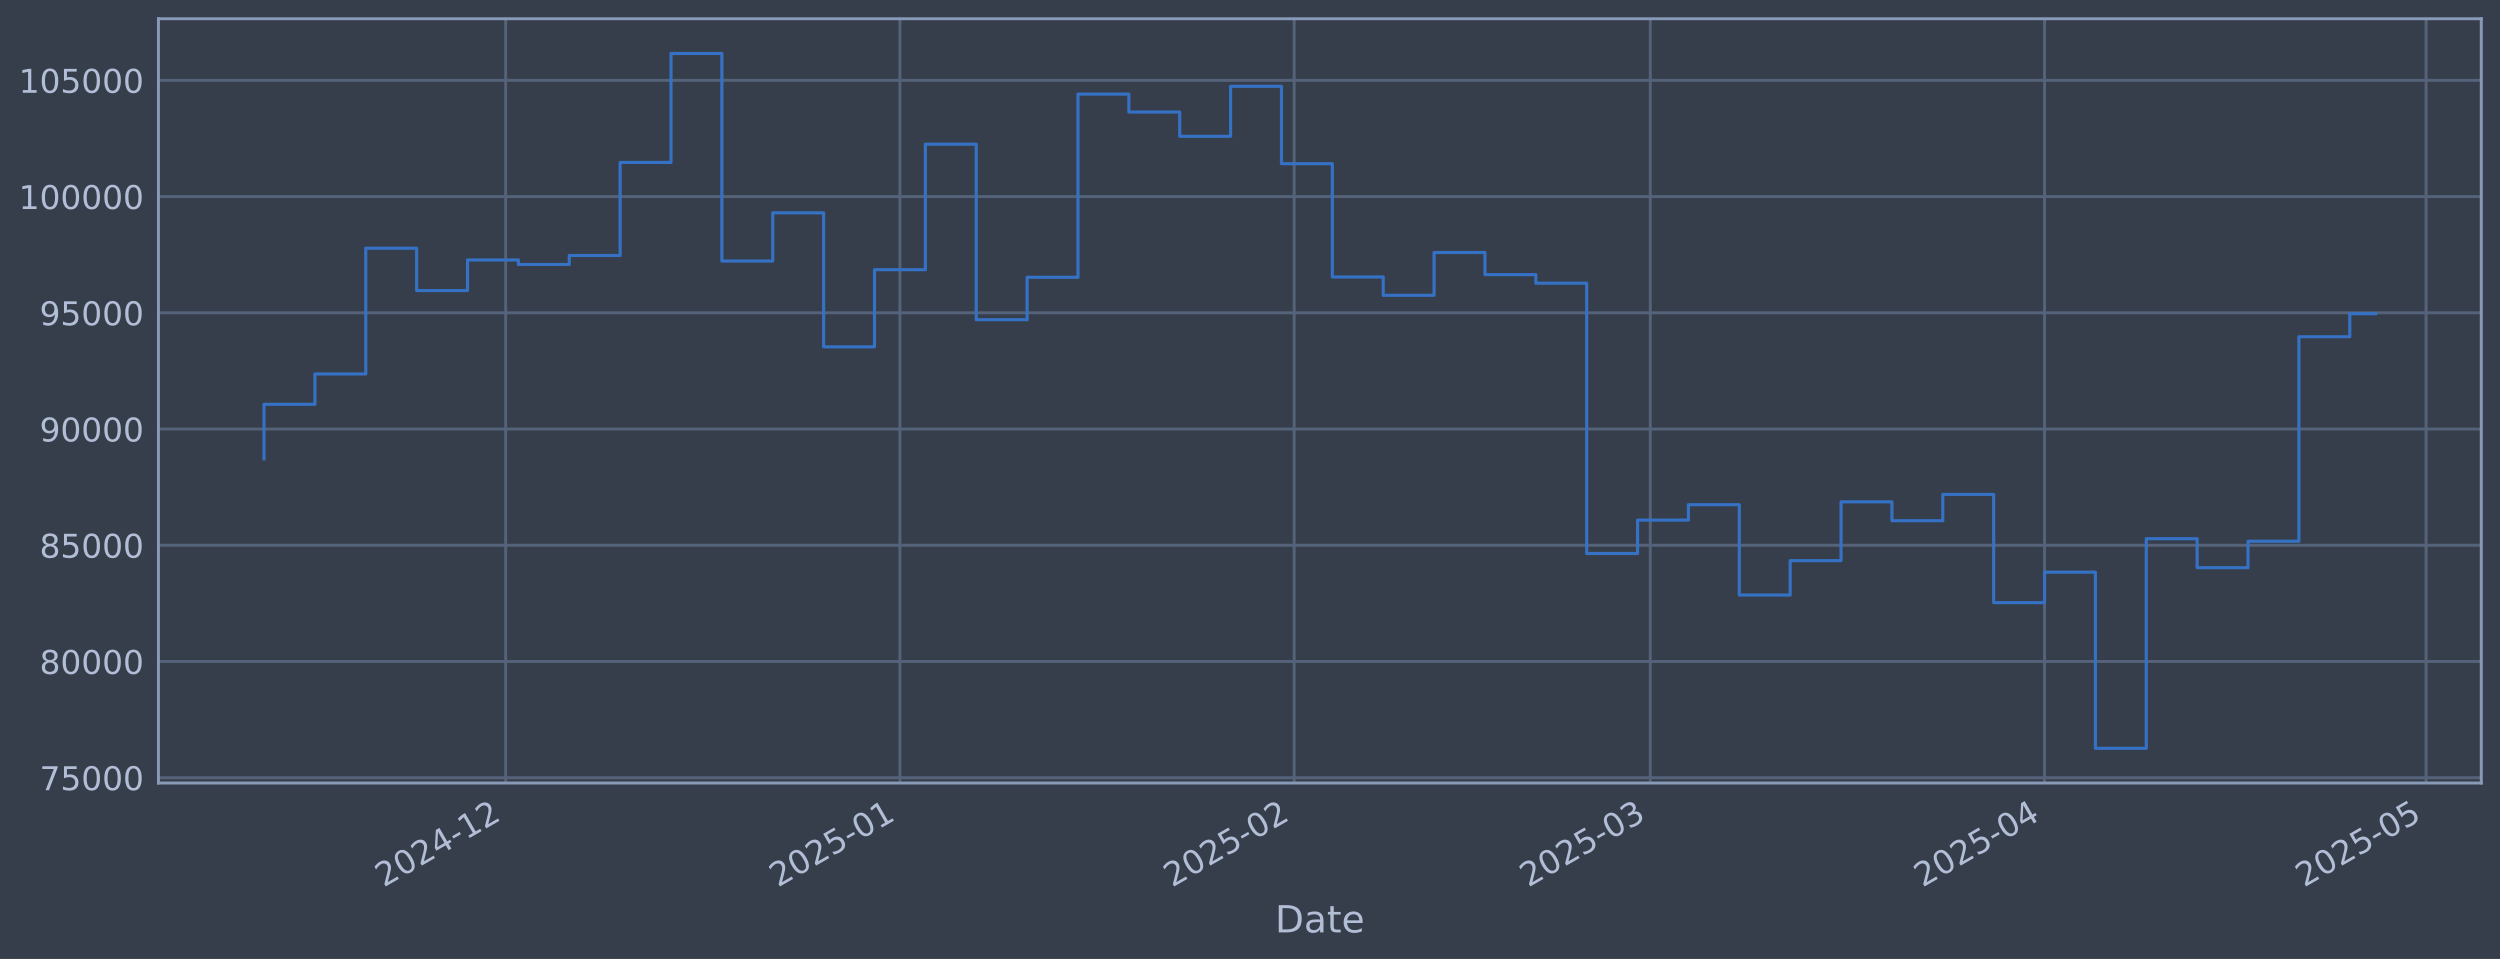
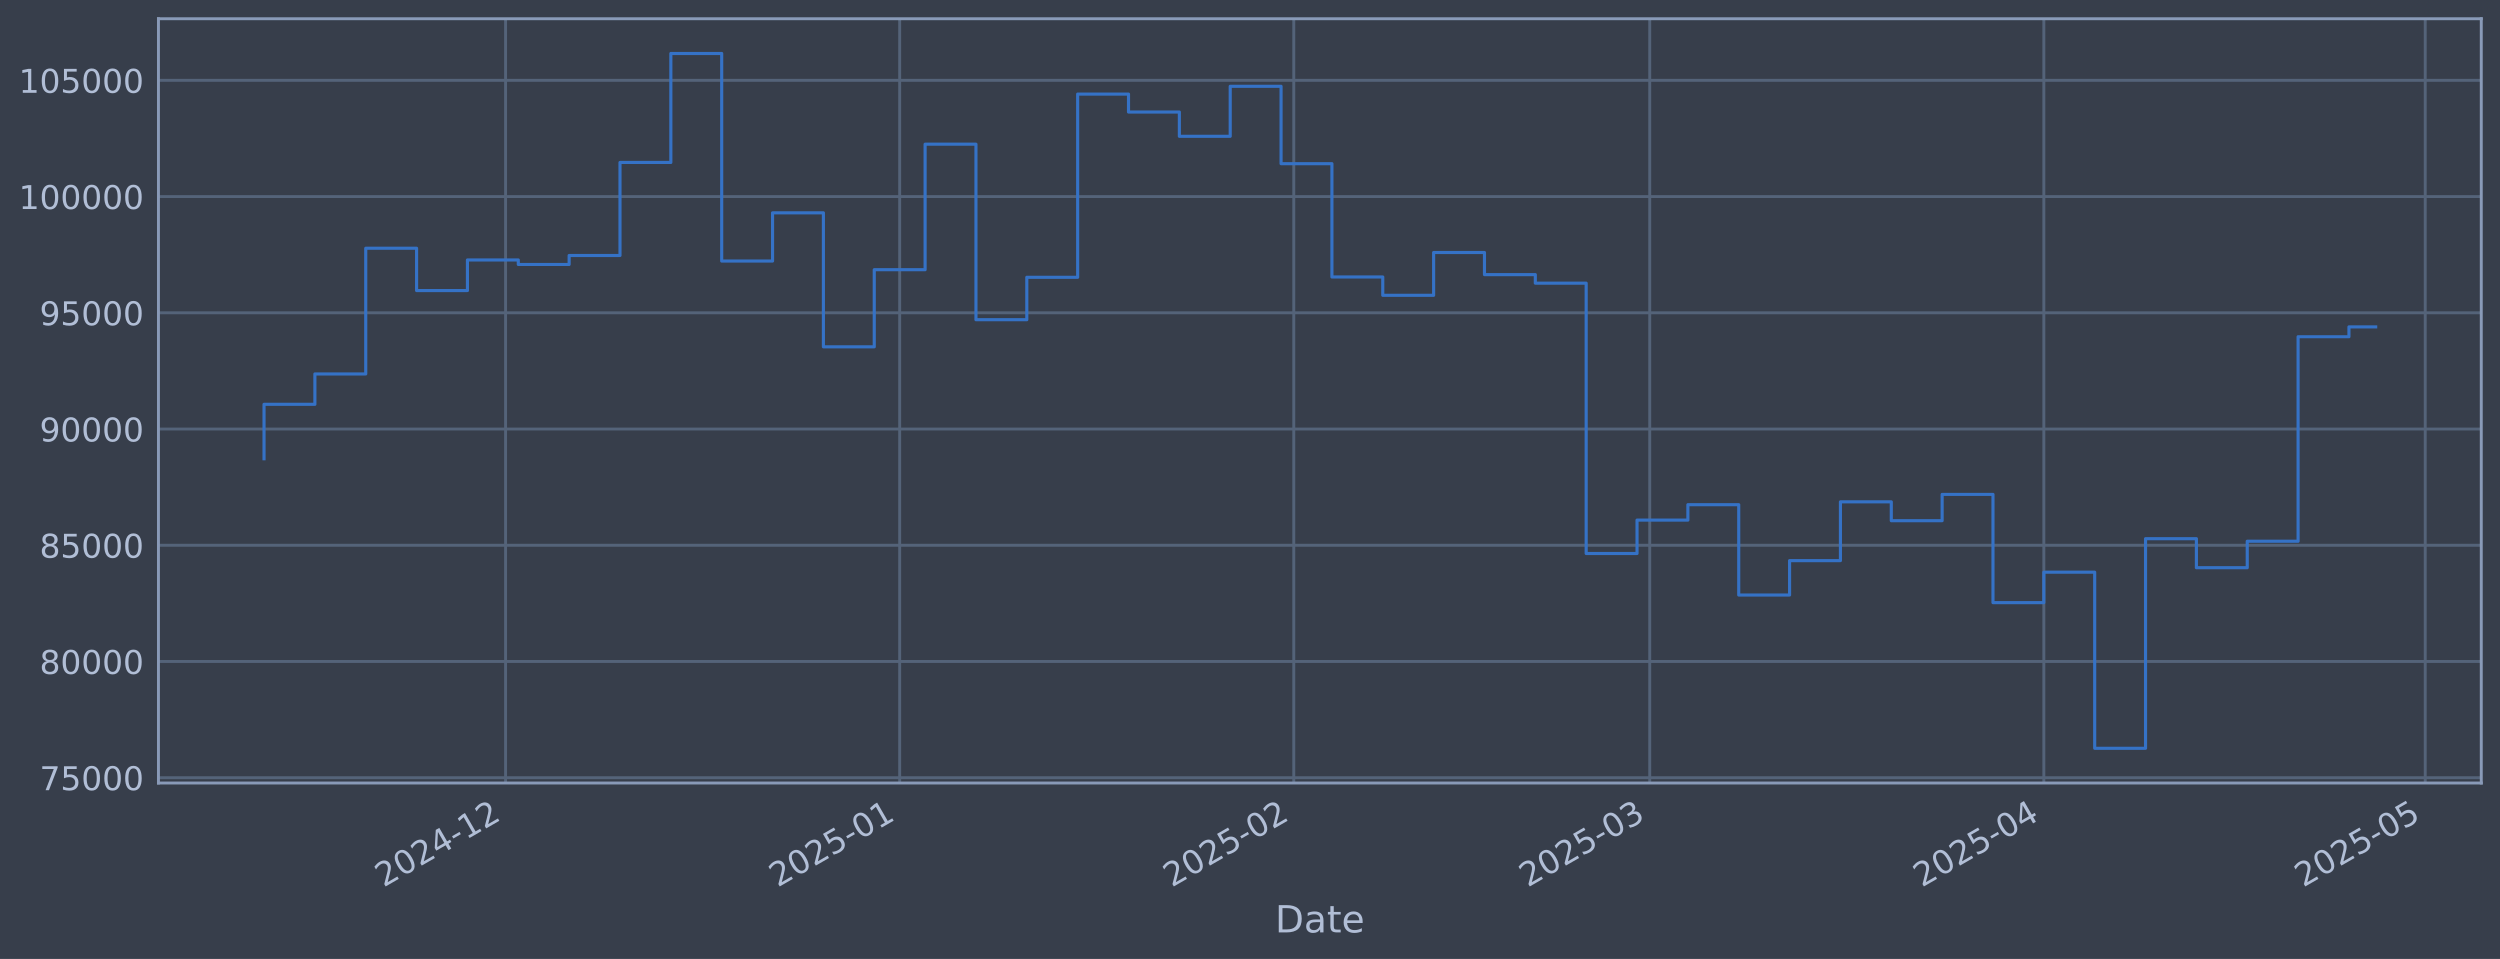
<svg xmlns="http://www.w3.org/2000/svg" xmlns:xlink="http://www.w3.org/1999/xlink" width="960.9pt" height="368.58pt" viewBox="0 0 960.9 368.58" version="1.1">
  <defs>
    <style type="text/css">*{stroke-linejoin: round; stroke-linecap: butt}</style>
  </defs>
  <g id="figure_1">
    <g id="patch_1">
      <path d="M 0 368.58  L 960.9 368.58  L 960.9 0  L 0 0  z " style="fill: #373e4b" />
    </g>
    <g id="axes_1">
      <g id="patch_2">
        <path d="M 60.901 300.96  L 953.701 300.96  L 953.701 7.2  L 60.901 7.2  z " style="fill: #373e4b" />
      </g>
      <g id="matplotlib.axis_1">
        <g id="xtick_1">
          <g id="line2d_1">
-             <path d="M 194.359 300.96  L 194.359 7.2  " clip-path="url(#p83fab00b2a)" style="fill: none; stroke: #546379; stroke-width: 1.12; stroke-linecap: square" />
+             <path d="M 194.323 300.96  L 194.323 7.2  " clip-path="url(#p9ce864c35e)" style="fill: none; stroke: #546379; stroke-width: 1.12; stroke-linecap: square" />
          </g>
          <g id="line2d_2" />
          <g id="text_1">
-             <g style="fill: #b1bed6" transform="translate(147.4561 341.1745) rotate(-30) scale(0.126 -0.126)">
+             <g style="fill: #b1bed6" transform="translate(147.4194 341.1745) rotate(-30) scale(0.126 -0.126)">
              <defs>
                <path id="DejaVuSans-32" d="M 1228 531  L 3431 531  L 3431 0  L 469 0  L 469 531  Q 828 903 1448 1529  Q 2069 2156 2228 2338  Q 2531 2678 2651 2914  Q 2772 3150 2772 3378  Q 2772 3750 2511 3984  Q 2250 4219 1831 4219  Q 1534 4219 1204 4116  Q 875 4013 500 3803  L 500 4441  Q 881 4594 1212 4672  Q 1544 4750 1819 4750  Q 2544 4750 2975 4387  Q 3406 4025 3406 3419  Q 3406 3131 3298 2873  Q 3191 2616 2906 2266  Q 2828 2175 2409 1742  Q 1991 1309 1228 531  z " transform="scale(0.015625)" />
                <path id="DejaVuSans-30" d="M 2034 4250  Q 1547 4250 1301 3770  Q 1056 3291 1056 2328  Q 1056 1369 1301 889  Q 1547 409 2034 409  Q 2525 409 2770 889  Q 3016 1369 3016 2328  Q 3016 3291 2770 3770  Q 2525 4250 2034 4250  z M 2034 4750  Q 2819 4750 3233 4129  Q 3647 3509 3647 2328  Q 3647 1150 3233 529  Q 2819 -91 2034 -91  Q 1250 -91 836 529  Q 422 1150 422 2328  Q 422 3509 836 4129  Q 1250 4750 2034 4750  z " transform="scale(0.015625)" />
                <path id="DejaVuSans-34" d="M 2419 4116  L 825 1625  L 2419 1625  L 2419 4116  z M 2253 4666  L 3047 4666  L 3047 1625  L 3713 1625  L 3713 1100  L 3047 1100  L 3047 0  L 2419 0  L 2419 1100  L 313 1100  L 313 1709  L 2253 4666  z " transform="scale(0.015625)" />
                <path id="DejaVuSans-2d" d="M 313 2009  L 1997 2009  L 1997 1497  L 313 1497  L 313 2009  z " transform="scale(0.015625)" />
                <path id="DejaVuSans-31" d="M 794 531  L 1825 531  L 1825 4091  L 703 3866  L 703 4441  L 1819 4666  L 2450 4666  L 2450 531  L 3481 531  L 3481 0  L 794 0  L 794 531  z " transform="scale(0.015625)" />
              </defs>
              <use xlink:href="#DejaVuSans-32" />
              <use xlink:href="#DejaVuSans-30" transform="translate(63.62305 0)" />
              <use xlink:href="#DejaVuSans-32" transform="translate(127.2461 0)" />
              <use xlink:href="#DejaVuSans-34" transform="translate(190.8691 0)" />
              <use xlink:href="#DejaVuSans-2d" transform="translate(254.4922 0)" />
              <use xlink:href="#DejaVuSans-31" transform="translate(290.5762 0)" />
              <use xlink:href="#DejaVuSans-32" transform="translate(354.1992 0)" />
            </g>
          </g>
        </g>
        <g id="xtick_2">
          <g id="line2d_3">
-             <path d="M 345.896 300.96  L 345.896 7.2  " clip-path="url(#p83fab00b2a)" style="fill: none; stroke: #546379; stroke-width: 1.12; stroke-linecap: square" />
+             <path d="M 345.799 300.96  L 345.799 7.2  " clip-path="url(#p9ce864c35e)" style="fill: none; stroke: #546379; stroke-width: 1.12; stroke-linecap: square" />
          </g>
          <g id="line2d_4" />
          <g id="text_2">
-             <g style="fill: #b1bed6" transform="translate(298.9925 341.1745) rotate(-30) scale(0.126 -0.126)">
+             <g style="fill: #b1bed6" transform="translate(298.8957 341.1745) rotate(-30) scale(0.126 -0.126)">
              <defs>
                <path id="DejaVuSans-35" d="M 691 4666  L 3169 4666  L 3169 4134  L 1269 4134  L 1269 2991  Q 1406 3038 1543 3061  Q 1681 3084 1819 3084  Q 2600 3084 3056 2656  Q 3513 2228 3513 1497  Q 3513 744 3044 326  Q 2575 -91 1722 -91  Q 1428 -91 1123 -41  Q 819 9 494 109  L 494 744  Q 775 591 1075 516  Q 1375 441 1709 441  Q 2250 441 2565 725  Q 2881 1009 2881 1497  Q 2881 1984 2565 2268  Q 2250 2553 1709 2553  Q 1456 2553 1204 2497  Q 953 2441 691 2322  L 691 4666  z " transform="scale(0.015625)" />
              </defs>
              <use xlink:href="#DejaVuSans-32" />
              <use xlink:href="#DejaVuSans-30" transform="translate(63.62305 0)" />
              <use xlink:href="#DejaVuSans-32" transform="translate(127.2461 0)" />
              <use xlink:href="#DejaVuSans-35" transform="translate(190.8691 0)" />
              <use xlink:href="#DejaVuSans-2d" transform="translate(254.4922 0)" />
              <use xlink:href="#DejaVuSans-30" transform="translate(290.5762 0)" />
              <use xlink:href="#DejaVuSans-31" transform="translate(354.1992 0)" />
            </g>
          </g>
        </g>
        <g id="xtick_3">
          <g id="line2d_5">
-             <path d="M 497.432 300.96  L 497.432 7.2  " clip-path="url(#p83fab00b2a)" style="fill: none; stroke: #546379; stroke-width: 1.12; stroke-linecap: square" />
+             <path d="M 497.275 300.96  L 497.275 7.2  " clip-path="url(#p9ce864c35e)" style="fill: none; stroke: #546379; stroke-width: 1.12; stroke-linecap: square" />
          </g>
          <g id="line2d_6" />
          <g id="text_3">
-             <g style="fill: #b1bed6" transform="translate(450.5288 341.1745) rotate(-30) scale(0.126 -0.126)">
+             <g style="fill: #b1bed6" transform="translate(450.372 341.1745) rotate(-30) scale(0.126 -0.126)">
              <use xlink:href="#DejaVuSans-32" />
              <use xlink:href="#DejaVuSans-30" transform="translate(63.62305 0)" />
              <use xlink:href="#DejaVuSans-32" transform="translate(127.2461 0)" />
              <use xlink:href="#DejaVuSans-35" transform="translate(190.8691 0)" />
              <use xlink:href="#DejaVuSans-2d" transform="translate(254.4922 0)" />
              <use xlink:href="#DejaVuSans-30" transform="translate(290.5762 0)" />
              <use xlink:href="#DejaVuSans-32" transform="translate(354.1992 0)" />
            </g>
          </g>
        </g>
        <g id="xtick_4">
          <g id="line2d_7">
-             <path d="M 634.304 300.96  L 634.304 7.2  " clip-path="url(#p83fab00b2a)" style="fill: none; stroke: #546379; stroke-width: 1.12; stroke-linecap: square" />
+             <path d="M 634.093 300.96  L 634.093 7.2  " clip-path="url(#p9ce864c35e)" style="fill: none; stroke: #546379; stroke-width: 1.12; stroke-linecap: square" />
          </g>
          <g id="line2d_8" />
          <g id="text_4">
-             <g style="fill: #b1bed6" transform="translate(587.4003 341.1745) rotate(-30) scale(0.126 -0.126)">
+             <g style="fill: #b1bed6" transform="translate(587.1893 341.1745) rotate(-30) scale(0.126 -0.126)">
              <defs>
                <path id="DejaVuSans-33" d="M 2597 2516  Q 3050 2419 3304 2112  Q 3559 1806 3559 1356  Q 3559 666 3084 287  Q 2609 -91 1734 -91  Q 1441 -91 1130 -33  Q 819 25 488 141  L 488 750  Q 750 597 1062 519  Q 1375 441 1716 441  Q 2309 441 2620 675  Q 2931 909 2931 1356  Q 2931 1769 2642 2001  Q 2353 2234 1838 2234  L 1294 2234  L 1294 2753  L 1863 2753  Q 2328 2753 2575 2939  Q 2822 3125 2822 3475  Q 2822 3834 2567 4026  Q 2313 4219 1838 4219  Q 1578 4219 1281 4162  Q 984 4106 628 3988  L 628 4550  Q 988 4650 1302 4700  Q 1616 4750 1894 4750  Q 2613 4750 3031 4423  Q 3450 4097 3450 3541  Q 3450 3153 3228 2886  Q 3006 2619 2597 2516  z " transform="scale(0.015625)" />
              </defs>
              <use xlink:href="#DejaVuSans-32" />
              <use xlink:href="#DejaVuSans-30" transform="translate(63.62305 0)" />
              <use xlink:href="#DejaVuSans-32" transform="translate(127.2461 0)" />
              <use xlink:href="#DejaVuSans-35" transform="translate(190.8691 0)" />
              <use xlink:href="#DejaVuSans-2d" transform="translate(254.4922 0)" />
              <use xlink:href="#DejaVuSans-30" transform="translate(290.5762 0)" />
              <use xlink:href="#DejaVuSans-33" transform="translate(354.1992 0)" />
            </g>
          </g>
        </g>
        <g id="xtick_5">
          <g id="line2d_9">
-             <path d="M 785.84 300.96  L 785.84 7.2  " clip-path="url(#p83fab00b2a)" style="fill: none; stroke: #546379; stroke-width: 1.12; stroke-linecap: square" />
+             <path d="M 785.569 300.96  L 785.569 7.2  " clip-path="url(#p9ce864c35e)" style="fill: none; stroke: #546379; stroke-width: 1.12; stroke-linecap: square" />
          </g>
          <g id="line2d_10" />
          <g id="text_5">
-             <g style="fill: #b1bed6" transform="translate(738.9366 341.1745) rotate(-30) scale(0.126 -0.126)">
+             <g style="fill: #b1bed6" transform="translate(738.6657 341.1745) rotate(-30) scale(0.126 -0.126)">
              <use xlink:href="#DejaVuSans-32" />
              <use xlink:href="#DejaVuSans-30" transform="translate(63.62305 0)" />
              <use xlink:href="#DejaVuSans-32" transform="translate(127.2461 0)" />
              <use xlink:href="#DejaVuSans-35" transform="translate(190.8691 0)" />
              <use xlink:href="#DejaVuSans-2d" transform="translate(254.4922 0)" />
              <use xlink:href="#DejaVuSans-30" transform="translate(290.5762 0)" />
              <use xlink:href="#DejaVuSans-34" transform="translate(354.1992 0)" />
            </g>
          </g>
        </g>
        <g id="xtick_6">
          <g id="line2d_11">
-             <path d="M 932.488 300.96  L 932.488 7.2  " clip-path="url(#p83fab00b2a)" style="fill: none; stroke: #546379; stroke-width: 1.12; stroke-linecap: square" />
+             <path d="M 932.159 300.96  L 932.159 7.2  " clip-path="url(#p9ce864c35e)" style="fill: none; stroke: #546379; stroke-width: 1.12; stroke-linecap: square" />
          </g>
          <g id="line2d_12" />
          <g id="text_6">
-             <g style="fill: #b1bed6" transform="translate(885.5846 341.1745) rotate(-30) scale(0.126 -0.126)">
+             <g style="fill: #b1bed6" transform="translate(885.2556 341.1745) rotate(-30) scale(0.126 -0.126)">
              <use xlink:href="#DejaVuSans-32" />
              <use xlink:href="#DejaVuSans-30" transform="translate(63.62305 0)" />
              <use xlink:href="#DejaVuSans-32" transform="translate(127.2461 0)" />
              <use xlink:href="#DejaVuSans-35" transform="translate(190.8691 0)" />
              <use xlink:href="#DejaVuSans-2d" transform="translate(254.4922 0)" />
              <use xlink:href="#DejaVuSans-30" transform="translate(290.5762 0)" />
              <use xlink:href="#DejaVuSans-35" transform="translate(354.1992 0)" />
            </g>
          </g>
        </g>
        <g id="text_7">
          <g style="fill: #b1bed6" transform="translate(490.0914 358.3856) scale(0.144 -0.144)">
            <defs>
              <path id="DejaVuSans-44" d="M 1259 4147  L 1259 519  L 2022 519  Q 2988 519 3436 956  Q 3884 1394 3884 2338  Q 3884 3275 3436 3711  Q 2988 4147 2022 4147  L 1259 4147  z M 628 4666  L 1925 4666  Q 3281 4666 3915 4102  Q 4550 3538 4550 2338  Q 4550 1131 3912 565  Q 3275 0 1925 0  L 628 0  L 628 4666  z " transform="scale(0.015625)" />
              <path id="DejaVuSans-61" d="M 2194 1759  Q 1497 1759 1228 1600  Q 959 1441 959 1056  Q 959 750 1161 570  Q 1363 391 1709 391  Q 2188 391 2477 730  Q 2766 1069 2766 1631  L 2766 1759  L 2194 1759  z M 3341 1997  L 3341 0  L 2766 0  L 2766 531  Q 2569 213 2275 61  Q 1981 -91 1556 -91  Q 1019 -91 701 211  Q 384 513 384 1019  Q 384 1609 779 1909  Q 1175 2209 1959 2209  L 2766 2209  L 2766 2266  Q 2766 2663 2505 2880  Q 2244 3097 1772 3097  Q 1472 3097 1187 3025  Q 903 2953 641 2809  L 641 3341  Q 956 3463 1253 3523  Q 1550 3584 1831 3584  Q 2591 3584 2966 3190  Q 3341 2797 3341 1997  z " transform="scale(0.015625)" />
              <path id="DejaVuSans-74" d="M 1172 4494  L 1172 3500  L 2356 3500  L 2356 3053  L 1172 3053  L 1172 1153  Q 1172 725 1289 603  Q 1406 481 1766 481  L 2356 481  L 2356 0  L 1766 0  Q 1100 0 847 248  Q 594 497 594 1153  L 594 3053  L 172 3053  L 172 3500  L 594 3500  L 594 4494  L 1172 4494  z " transform="scale(0.015625)" />
              <path id="DejaVuSans-65" d="M 3597 1894  L 3597 1613  L 953 1613  Q 991 1019 1311 708  Q 1631 397 2203 397  Q 2534 397 2845 478  Q 3156 559 3463 722  L 3463 178  Q 3153 47 2828 -22  Q 2503 -91 2169 -91  Q 1331 -91 842 396  Q 353 884 353 1716  Q 353 2575 817 3079  Q 1281 3584 2069 3584  Q 2775 3584 3186 3129  Q 3597 2675 3597 1894  z M 3022 2063  Q 3016 2534 2758 2815  Q 2500 3097 2075 3097  Q 1594 3097 1305 2825  Q 1016 2553 972 2059  L 3022 2063  z " transform="scale(0.015625)" />
            </defs>
            <use xlink:href="#DejaVuSans-44" />
            <use xlink:href="#DejaVuSans-61" transform="translate(77.00195 0)" />
            <use xlink:href="#DejaVuSans-74" transform="translate(138.2812 0)" />
            <use xlink:href="#DejaVuSans-65" transform="translate(177.4902 0)" />
          </g>
        </g>
      </g>
      <g id="matplotlib.axis_2">
        <g id="ytick_1">
          <g id="line2d_13">
-             <path d="M 60.901 298.924  L 953.701 298.924  " clip-path="url(#p83fab00b2a)" style="fill: none; stroke: #546379; stroke-width: 1.12; stroke-linecap: square" />
+             <path d="M 60.901 298.924  L 953.701 298.924  " clip-path="url(#p9ce864c35e)" style="fill: none; stroke: #546379; stroke-width: 1.12; stroke-linecap: square" />
          </g>
          <g id="line2d_14" />
          <g id="text_8">
            <g style="fill: #b1bed6" transform="translate(15.21675 303.7108) scale(0.126 -0.126)">
              <defs>
                <path id="DejaVuSans-37" d="M 525 4666  L 3525 4666  L 3525 4397  L 1831 0  L 1172 0  L 2766 4134  L 525 4134  L 525 4666  z " transform="scale(0.015625)" />
              </defs>
              <use xlink:href="#DejaVuSans-37" />
              <use xlink:href="#DejaVuSans-35" transform="translate(63.62305 0)" />
              <use xlink:href="#DejaVuSans-30" transform="translate(127.2461 0)" />
              <use xlink:href="#DejaVuSans-30" transform="translate(190.8691 0)" />
              <use xlink:href="#DejaVuSans-30" transform="translate(254.4922 0)" />
            </g>
          </g>
        </g>
        <g id="ytick_2">
          <g id="line2d_15">
-             <path d="M 60.901 254.25  L 953.701 254.25  " clip-path="url(#p83fab00b2a)" style="fill: none; stroke: #546379; stroke-width: 1.12; stroke-linecap: square" />
+             <path d="M 60.901 254.25  L 953.701 254.25  " clip-path="url(#p9ce864c35e)" style="fill: none; stroke: #546379; stroke-width: 1.12; stroke-linecap: square" />
          </g>
          <g id="line2d_16" />
          <g id="text_9">
            <g style="fill: #b1bed6" transform="translate(15.21675 259.037) scale(0.126 -0.126)">
              <defs>
                <path id="DejaVuSans-38" d="M 2034 2216  Q 1584 2216 1326 1975  Q 1069 1734 1069 1313  Q 1069 891 1326 650  Q 1584 409 2034 409  Q 2484 409 2743 651  Q 3003 894 3003 1313  Q 3003 1734 2745 1975  Q 2488 2216 2034 2216  z M 1403 2484  Q 997 2584 770 2862  Q 544 3141 544 3541  Q 544 4100 942 4425  Q 1341 4750 2034 4750  Q 2731 4750 3128 4425  Q 3525 4100 3525 3541  Q 3525 3141 3298 2862  Q 3072 2584 2669 2484  Q 3125 2378 3379 2068  Q 3634 1759 3634 1313  Q 3634 634 3220 271  Q 2806 -91 2034 -91  Q 1263 -91 848 271  Q 434 634 434 1313  Q 434 1759 690 2068  Q 947 2378 1403 2484  z M 1172 3481  Q 1172 3119 1398 2916  Q 1625 2713 2034 2713  Q 2441 2713 2670 2916  Q 2900 3119 2900 3481  Q 2900 3844 2670 4047  Q 2441 4250 2034 4250  Q 1625 4250 1398 4047  Q 1172 3844 1172 3481  z " transform="scale(0.015625)" />
              </defs>
              <use xlink:href="#DejaVuSans-38" />
              <use xlink:href="#DejaVuSans-30" transform="translate(63.62305 0)" />
              <use xlink:href="#DejaVuSans-30" transform="translate(127.2461 0)" />
              <use xlink:href="#DejaVuSans-30" transform="translate(190.8691 0)" />
              <use xlink:href="#DejaVuSans-30" transform="translate(254.4922 0)" />
            </g>
          </g>
        </g>
        <g id="ytick_3">
          <g id="line2d_17">
-             <path d="M 60.901 209.576  L 953.701 209.576  " clip-path="url(#p83fab00b2a)" style="fill: none; stroke: #546379; stroke-width: 1.12; stroke-linecap: square" />
+             <path d="M 60.901 209.576  L 953.701 209.576  " clip-path="url(#p9ce864c35e)" style="fill: none; stroke: #546379; stroke-width: 1.12; stroke-linecap: square" />
          </g>
          <g id="line2d_18" />
          <g id="text_10">
            <g style="fill: #b1bed6" transform="translate(15.21675 214.3633) scale(0.126 -0.126)">
              <use xlink:href="#DejaVuSans-38" />
              <use xlink:href="#DejaVuSans-35" transform="translate(63.62305 0)" />
              <use xlink:href="#DejaVuSans-30" transform="translate(127.2461 0)" />
              <use xlink:href="#DejaVuSans-30" transform="translate(190.8691 0)" />
              <use xlink:href="#DejaVuSans-30" transform="translate(254.4922 0)" />
            </g>
          </g>
        </g>
        <g id="ytick_4">
          <g id="line2d_19">
-             <path d="M 60.901 164.903  L 953.701 164.903  " clip-path="url(#p83fab00b2a)" style="fill: none; stroke: #546379; stroke-width: 1.12; stroke-linecap: square" />
+             <path d="M 60.901 164.903  L 953.701 164.903  " clip-path="url(#p9ce864c35e)" style="fill: none; stroke: #546379; stroke-width: 1.12; stroke-linecap: square" />
          </g>
          <g id="line2d_20" />
          <g id="text_11">
            <g style="fill: #b1bed6" transform="translate(15.21675 169.6896) scale(0.126 -0.126)">
              <defs>
                <path id="DejaVuSans-39" d="M 703 97  L 703 672  Q 941 559 1184 500  Q 1428 441 1663 441  Q 2288 441 2617 861  Q 2947 1281 2994 2138  Q 2813 1869 2534 1725  Q 2256 1581 1919 1581  Q 1219 1581 811 2004  Q 403 2428 403 3163  Q 403 3881 828 4315  Q 1253 4750 1959 4750  Q 2769 4750 3195 4129  Q 3622 3509 3622 2328  Q 3622 1225 3098 567  Q 2575 -91 1691 -91  Q 1453 -91 1209 -44  Q 966 3 703 97  z M 1959 2075  Q 2384 2075 2632 2365  Q 2881 2656 2881 3163  Q 2881 3666 2632 3958  Q 2384 4250 1959 4250  Q 1534 4250 1286 3958  Q 1038 3666 1038 3163  Q 1038 2656 1286 2365  Q 1534 2075 1959 2075  z " transform="scale(0.015625)" />
              </defs>
              <use xlink:href="#DejaVuSans-39" />
              <use xlink:href="#DejaVuSans-30" transform="translate(63.62305 0)" />
              <use xlink:href="#DejaVuSans-30" transform="translate(127.2461 0)" />
              <use xlink:href="#DejaVuSans-30" transform="translate(190.8691 0)" />
              <use xlink:href="#DejaVuSans-30" transform="translate(254.4922 0)" />
            </g>
          </g>
        </g>
        <g id="ytick_5">
          <g id="line2d_21">
-             <path d="M 60.901 120.229  L 953.701 120.229  " clip-path="url(#p83fab00b2a)" style="fill: none; stroke: #546379; stroke-width: 1.12; stroke-linecap: square" />
+             <path d="M 60.901 120.229  L 953.701 120.229  " clip-path="url(#p9ce864c35e)" style="fill: none; stroke: #546379; stroke-width: 1.12; stroke-linecap: square" />
          </g>
          <g id="line2d_22" />
          <g id="text_12">
            <g style="fill: #b1bed6" transform="translate(15.21675 125.0159) scale(0.126 -0.126)">
              <use xlink:href="#DejaVuSans-39" />
              <use xlink:href="#DejaVuSans-35" transform="translate(63.62305 0)" />
              <use xlink:href="#DejaVuSans-30" transform="translate(127.2461 0)" />
              <use xlink:href="#DejaVuSans-30" transform="translate(190.8691 0)" />
              <use xlink:href="#DejaVuSans-30" transform="translate(254.4922 0)" />
            </g>
          </g>
        </g>
        <g id="ytick_6">
          <g id="line2d_23">
-             <path d="M 60.901 75.555  L 953.701 75.555  " clip-path="url(#p83fab00b2a)" style="fill: none; stroke: #546379; stroke-width: 1.12; stroke-linecap: square" />
+             <path d="M 60.901 75.555  L 953.701 75.555  " clip-path="url(#p9ce864c35e)" style="fill: none; stroke: #546379; stroke-width: 1.12; stroke-linecap: square" />
          </g>
          <g id="line2d_24" />
          <g id="text_13">
            <g style="fill: #b1bed6" transform="translate(7.2 80.34213) scale(0.126 -0.126)">
              <use xlink:href="#DejaVuSans-31" />
              <use xlink:href="#DejaVuSans-30" transform="translate(63.62305 0)" />
              <use xlink:href="#DejaVuSans-30" transform="translate(127.2461 0)" />
              <use xlink:href="#DejaVuSans-30" transform="translate(190.8691 0)" />
              <use xlink:href="#DejaVuSans-30" transform="translate(254.4922 0)" />
              <use xlink:href="#DejaVuSans-30" transform="translate(318.1152 0)" />
            </g>
          </g>
        </g>
        <g id="ytick_7">
          <g id="line2d_25">
-             <path d="M 60.901 30.881  L 953.701 30.881  " clip-path="url(#p83fab00b2a)" style="fill: none; stroke: #546379; stroke-width: 1.12; stroke-linecap: square" />
+             <path d="M 60.901 30.881  L 953.701 30.881  " clip-path="url(#p9ce864c35e)" style="fill: none; stroke: #546379; stroke-width: 1.12; stroke-linecap: square" />
          </g>
          <g id="line2d_26" />
          <g id="text_14">
            <g style="fill: #b1bed6" transform="translate(7.2 35.6684) scale(0.126 -0.126)">
              <use xlink:href="#DejaVuSans-31" />
              <use xlink:href="#DejaVuSans-30" transform="translate(63.62305 0)" />
              <use xlink:href="#DejaVuSans-35" transform="translate(127.2461 0)" />
              <use xlink:href="#DejaVuSans-30" transform="translate(190.8691 0)" />
              <use xlink:href="#DejaVuSans-30" transform="translate(254.4922 0)" />
              <use xlink:href="#DejaVuSans-30" transform="translate(318.1152 0)" />
            </g>
          </g>
        </g>
      </g>
      <g id="line2d_27">
-         <path d="M 101.482 176.341  L 101.482 155.403  L 121.035 155.403  L 121.035 143.732  L 140.588 143.732  L 140.588 95.418  L 160.142 95.418  L 160.142 111.678  L 179.695 111.678  L 179.695 99.915  L 199.248 99.915  L 199.248 101.649  L 218.801 101.649  L 218.801 98.2  L 238.354 98.2  L 238.354 62.443  L 257.907 62.443  L 257.907 20.553  L 277.46 20.553  L 277.46 100.335  L 297.013 100.335  L 297.013 81.808  L 316.566 81.808  L 316.566 133.306  L 336.119 133.306  L 336.119 103.667  L 355.672 103.667  L 355.672 55.422  L 375.225 55.422  L 375.225 122.885  L 394.778 122.885  L 394.778 106.584  L 414.331 106.584  L 414.331 36.163  L 433.885 36.163  L 433.885 43.059  L 453.438 43.059  L 453.438 52.391  L 472.991 52.391  L 472.991 33.169  L 492.544 33.169  L 492.544 62.915  L 512.097 62.915  L 512.097 106.463  L 531.65 106.463  L 531.65 113.51  L 551.203 113.51  L 551.203 97.056  L 570.756 97.056  L 570.756 105.551  L 590.309 105.551  L 590.309 108.839  L 609.862 108.839  L 609.862 212.74  L 629.415 212.74  L 629.415 199.911  L 648.968 199.911  L 648.968 193.981  L 668.521 193.981  L 668.521 228.703  L 688.074 228.703  L 688.074 215.477  L 707.628 215.477  L 707.628 192.89  L 727.181 192.89  L 727.181 200.132  L 746.734 200.132  L 746.734 190.029  L 766.287 190.029  L 766.287 231.635  L 785.84 231.635  L 785.84 219.923  L 805.393 219.923  L 805.393 287.607  L 824.946 287.607  L 824.946 207.045  L 844.499 207.045  L 844.499 218.211  L 864.052 218.211  L 864.052 208.034  L 883.605 208.034  L 883.605 129.425  L 903.158 129.425  L 903.158 120.566  L 913.119 120.566  " clip-path="url(#p83fab00b2a)" style="fill: none; stroke: #3572c6; stroke-width: 1.2; stroke-linecap: square" />
+         <path d="M 101.482 176.341  L 101.482 155.403  L 121.028 155.403  L 121.028 143.732  L 140.573 143.732  L 140.573 95.418  L 160.118 95.418  L 160.118 111.678  L 179.664 111.678  L 179.664 99.915  L 199.209 99.915  L 199.209 101.649  L 218.754 101.649  L 218.754 98.2  L 238.3 98.2  L 238.3 62.443  L 257.845 62.443  L 257.845 20.553  L 277.39 20.553  L 277.39 100.335  L 296.936 100.335  L 296.936 81.808  L 316.481 81.808  L 316.481 133.306  L 336.026 133.306  L 336.026 103.667  L 355.572 103.667  L 355.572 55.422  L 375.117 55.422  L 375.117 122.885  L 394.662 122.885  L 394.662 106.584  L 414.208 106.584  L 414.208 36.163  L 433.753 36.163  L 433.753 43.059  L 453.298 43.059  L 453.298 52.391  L 472.844 52.391  L 472.844 33.169  L 492.389 33.169  L 492.389 62.915  L 511.934 62.915  L 511.934 106.463  L 531.48 106.463  L 531.48 113.51  L 551.025 113.51  L 551.025 97.056  L 570.57 97.056  L 570.57 105.551  L 590.116 105.551  L 590.116 108.839  L 609.661 108.839  L 609.661 212.74  L 629.206 212.74  L 629.206 199.911  L 648.752 199.911  L 648.752 193.981  L 668.297 193.981  L 668.297 228.703  L 687.842 228.703  L 687.842 215.477  L 707.388 215.477  L 707.388 192.89  L 726.933 192.89  L 726.933 200.132  L 746.478 200.132  L 746.478 190.029  L 766.024 190.029  L 766.024 231.635  L 785.569 231.635  L 785.569 219.923  L 805.114 219.923  L 805.114 287.607  L 824.66 287.607  L 824.66 207.045  L 844.205 207.045  L 844.205 218.211  L 863.75 218.211  L 863.75 208.034  L 883.296 208.034  L 883.296 129.425  L 902.841 129.425  L 902.841 125.643  L 913.119 125.643  " clip-path="url(#p9ce864c35e)" style="fill: none; stroke: #3572c6; stroke-width: 1.2; stroke-linecap: square" />
      </g>
      <g id="patch_3">
        <path d="M 60.901 300.96  L 60.901 7.2  " style="fill: none; stroke: #899ab8; stroke-width: 1.12; stroke-linejoin: miter; stroke-linecap: square" />
      </g>
      <g id="patch_4">
        <path d="M 953.701 300.96  L 953.701 7.2  " style="fill: none; stroke: #899ab8; stroke-width: 1.12; stroke-linejoin: miter; stroke-linecap: square" />
      </g>
      <g id="patch_5">
        <path d="M 60.901 300.96  L 953.701 300.96  " style="fill: none; stroke: #899ab8; stroke-width: 1.12; stroke-linejoin: miter; stroke-linecap: square" />
      </g>
      <g id="patch_6">
        <path d="M 60.901 7.2  L 953.701 7.2  " style="fill: none; stroke: #899ab8; stroke-width: 1.12; stroke-linejoin: miter; stroke-linecap: square" />
      </g>
    </g>
  </g>
  <defs>
-     <clipPath id="p83fab00b2a">
+     <clipPath id="p9ce864c35e">
      <rect x="60.901" y="7.2" width="892.8" height="293.76" />
    </clipPath>
  </defs>
</svg>
